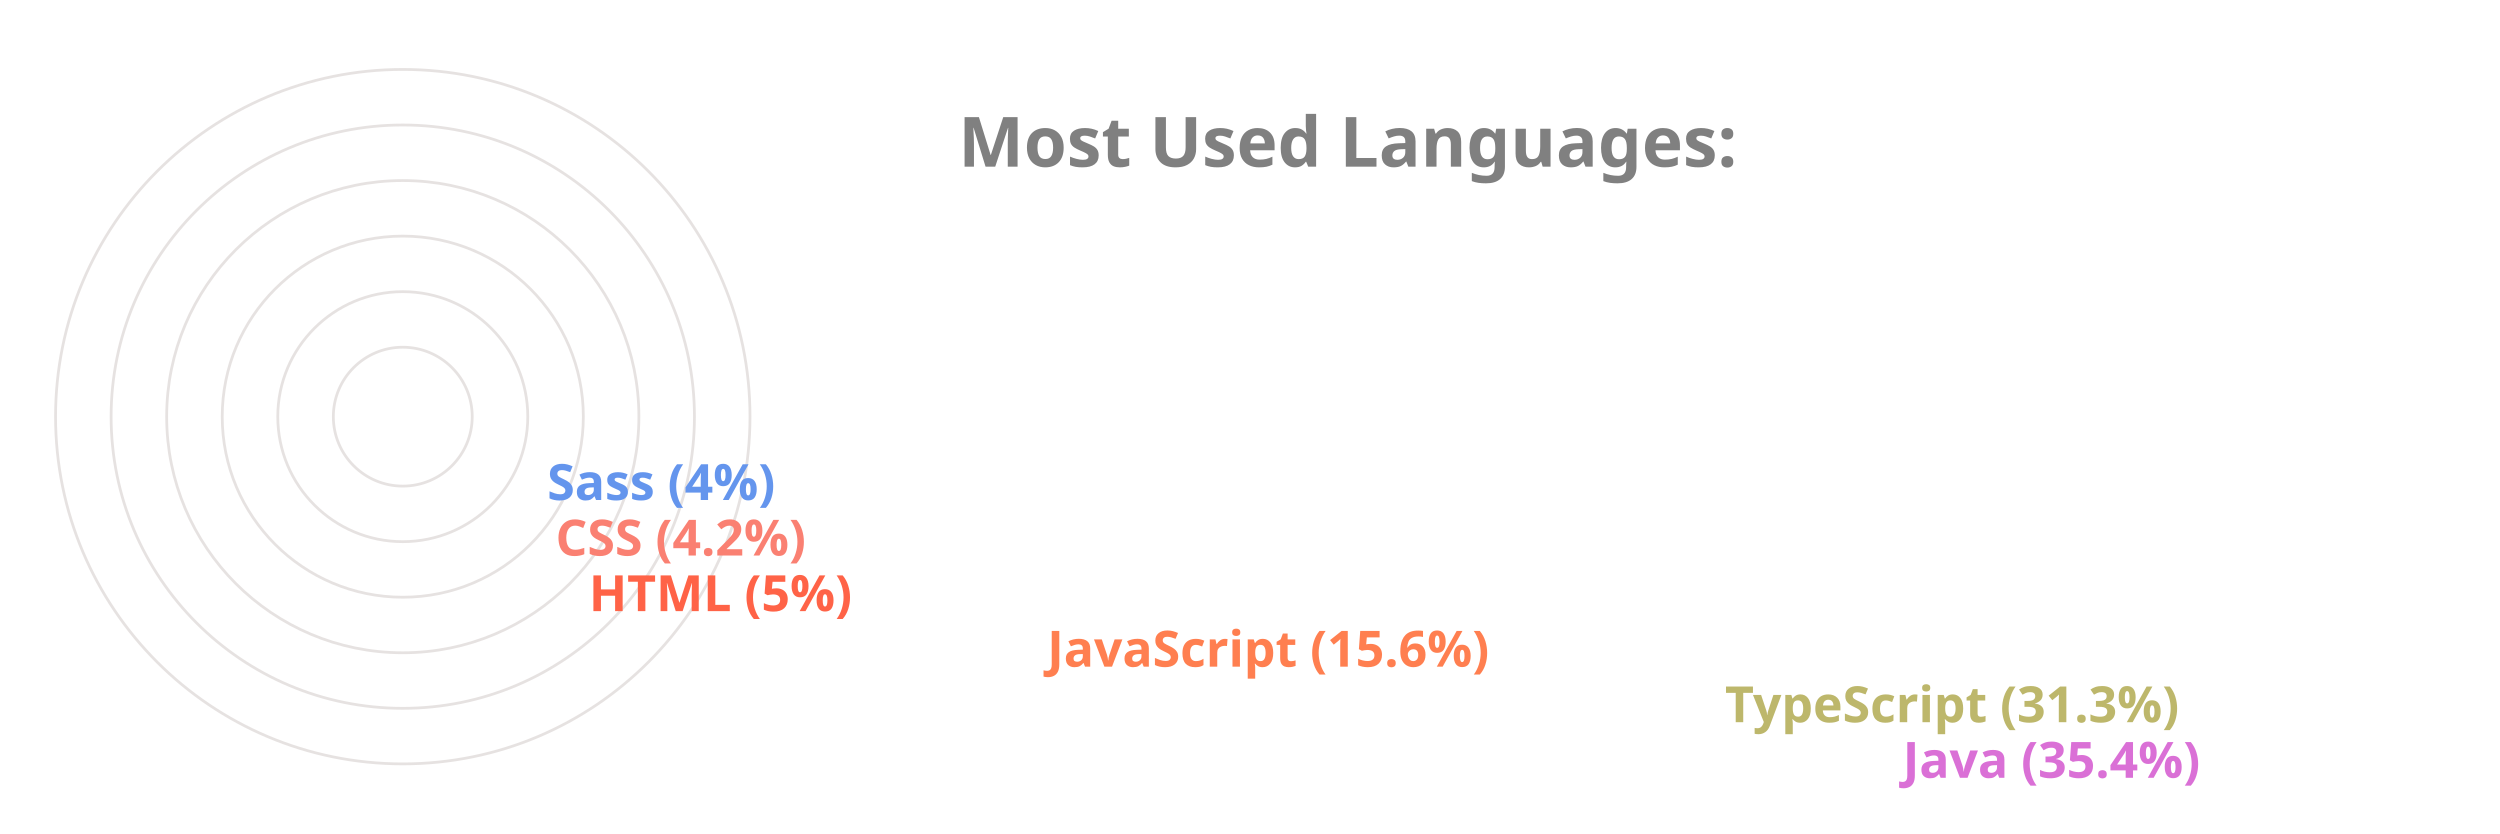
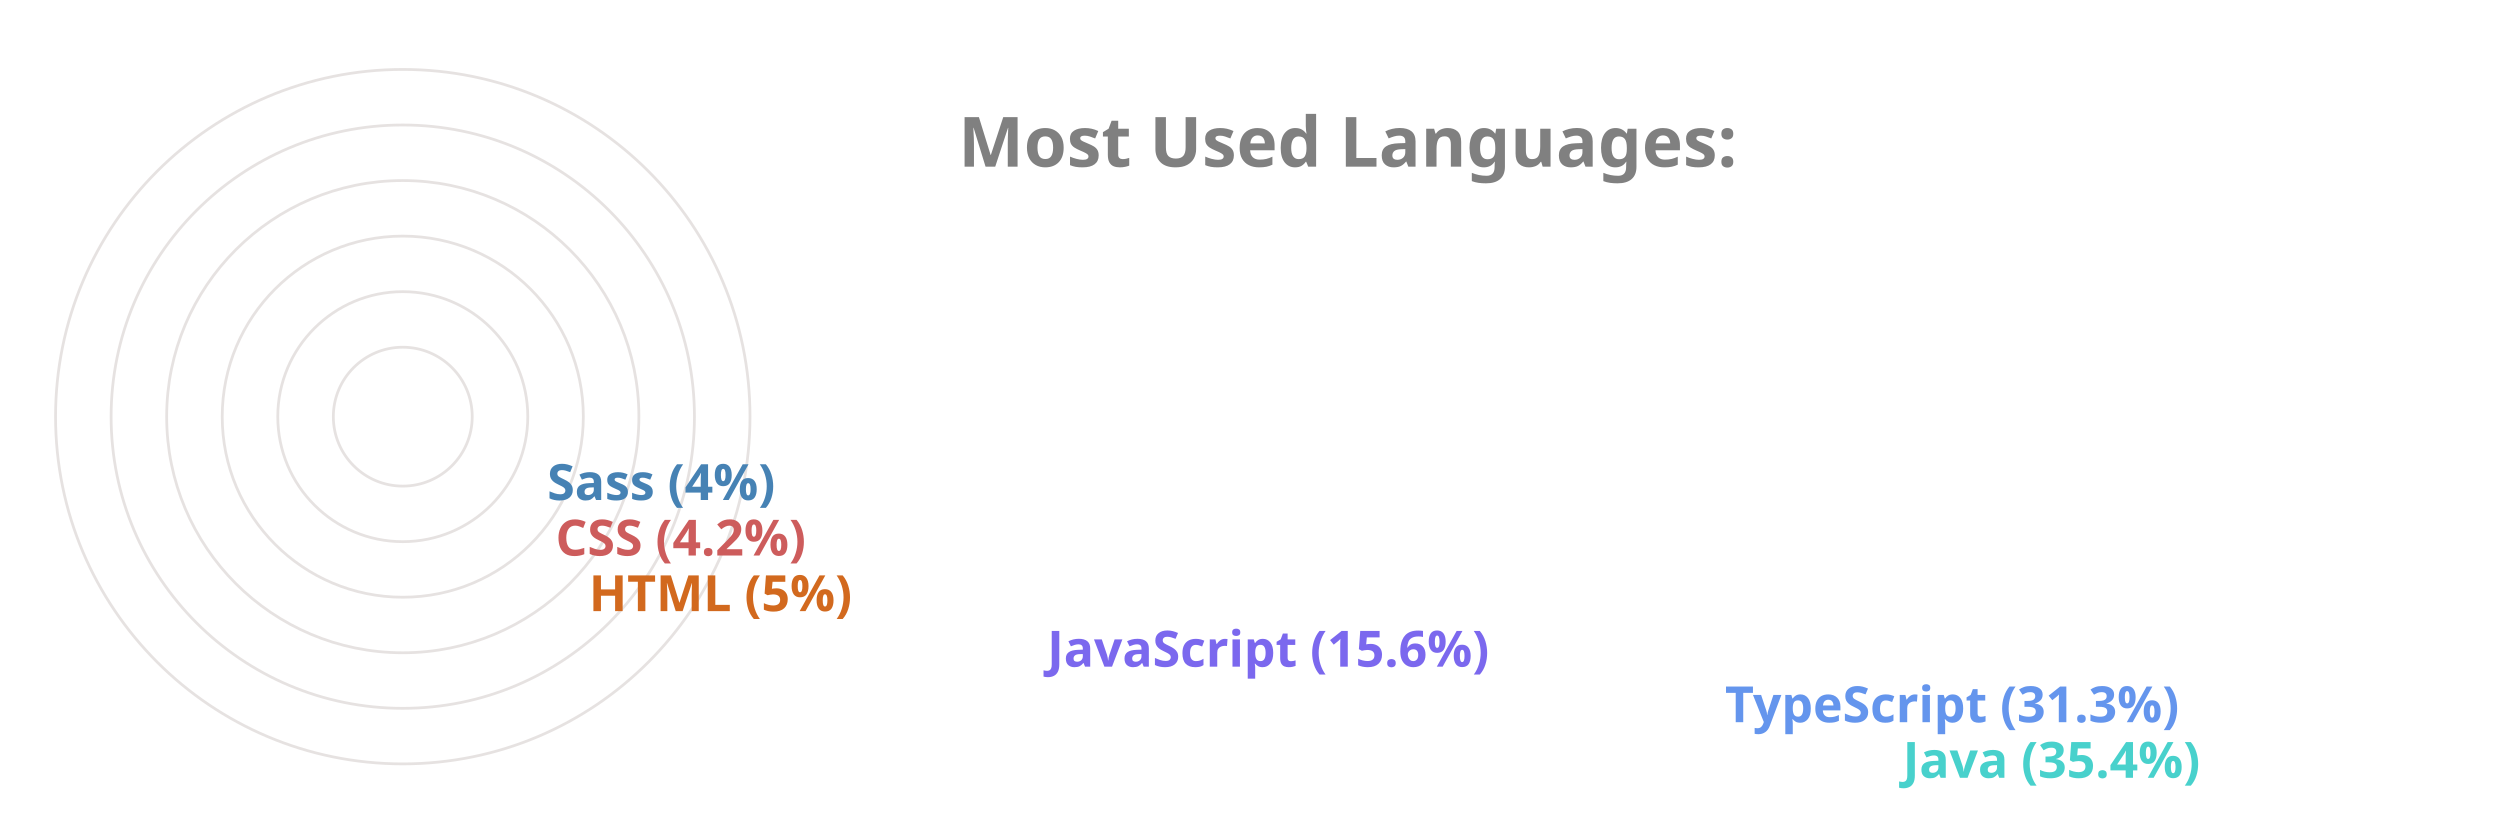
<svg xmlns="http://www.w3.org/2000/svg" viewBox="0 0 650 300" height="200px" width="600px">
  <style>
		.label {
			font: bold 25px sans-serif;
			color: #404040;
			-webkit-text-stroke: 1px white;
	  	}
		.name {
			font: bold 18px sans-serif;
			color: #404040;
	  	}

		.line {
			stroke-dasharray: 1000;
			stroke-dashoffset: 1000;
			animation: dash 3.5s ease-in-out forwards;	
			animation-iteration-count: infinite;
			animation-direction: alternate-reverse;
		}

		.path {
			stroke-dasharray: 1000;
			stroke-dashoffset: 1000;
			animation: dash 3.5s ease-in-out forwards;	
			animation-iteration-count: infinite;
			animation-direction: alternate-reverse;
		}
		  
		@keyframes dash {
			to {
				stroke-dashoffset: 0;
			}
		}

	</style>
  <g stroke="#E6E2E1" fill="none" stroke-width="1">
    <circle cx="20" cy="150" r="125" />
    <circle cx="20" cy="150" r="105" />
    <circle cx="20" cy="150" r="85" />
    <circle cx="20" cy="150" r="65" />
    <circle cx="20" cy="150" r="45" />
    <circle cx="20" cy="150" r="25" />
  </g>
  <g fill="none" stroke-width="20" class="line">
-     <line x2="550" y2="275" x1="20" y1="275" stroke="Orchid" />
-     <line x2="486" y2="255" x1="20" y1="255" stroke="DarkKhaki" />
-     <line x2="242" y2="235" x1="20" y1="235" stroke="Coral" />
-     <line x2="77" y2="215" x1="20" y1="215" stroke="Tomato" />
-     <line x2="65" y2="195" x1="20" y1="195" stroke="Salmon" />
-     <line x2="62" y2="175" x1="20" y1="175" stroke="CornflowerBlue" />
+     <line x2="550" y2="275" x1="20" y1="275" stroke="MediumTurquoise" />
+     <line x2="486" y2="255" x1="20" y1="255" stroke="CornflowerBlue" />
+     <line x2="242" y2="235" x1="20" y1="235" stroke="MediumSlateBlue" />
+     <line x2="77" y2="215" x1="20" y1="215" stroke="Chocolate" />
+     <line x2="65" y2="195" x1="20" y1="195" stroke="IndianRed" />
+     <line x2="62" y2="175" x1="20" y1="175" stroke="SteelBlue" />
  </g>
  <g fill="none" stroke-width="20" stroke-linecap="round" class="path">
-     <path d="M 20 275 A 125 125 45 0 1 -82 78" stroke="Orchid" />
-     <path d="M 20 255 A 105 105 45 0 1 -70 95" stroke="DarkKhaki" />
-     <path d="M 20 235 A 85 85 45 0 1 -61 126" stroke="Coral" />
-     <path d="M 20 215 A 65 65 45 0 1 -44 144" stroke="Tomato" />
-     <path d="M 20 195 A 45 45 45 0 1 -24 146" stroke="Salmon" />
-     <path d="M 20 175 A 25 25 45 0 1 -4 148" stroke="CornflowerBlue" />
+     <path d="M 20 275 A 125 125 45 0 1 -82 78" stroke="MediumTurquoise" />
+     <path d="M 20 255 A 105 105 45 0 1 -70 95" stroke="CornflowerBlue" />
+     <path d="M 20 235 A 85 85 45 0 1 -61 126" stroke="MediumSlateBlue" />
+     <path d="M 20 215 A 65 65 45 0 1 -44 144" stroke="Chocolate" />
+     <path d="M 20 195 A 45 45 45 0 1 -24 146" stroke="IndianRed" />
+     <path d="M 20 175 A 25 25 45 0 1 -4 148" stroke="SteelBlue" />
  </g>
  <g class="name">
-     <text x="560" y="280" fill="Orchid">Java (35.4%)</text>
-     <text x="496" y="260" fill="DarkKhaki">TypeScript (31.3%)</text>
-     <text x="252" y="240" fill="Coral">JavaScript (15.6%)</text>
-     <text x="87" y="220" fill="Tomato">HTML (5%)</text>
-     <text x="75" y="200" fill="Salmon">CSS (4.2%)</text>
-     <text x="72" y="180" fill="CornflowerBlue">Sass (4%)</text>
+     <text x="560" y="280" fill="MediumTurquoise">Java (35.4%)</text>
+     <text x="496" y="260" fill="CornflowerBlue">TypeScript (31.3%)</text>
+     <text x="252" y="240" fill="MediumSlateBlue">JavaScript (15.6%)</text>
+     <text x="87" y="220" fill="Chocolate">HTML (5%)</text>
+     <text x="75" y="200" fill="IndianRed">CSS (4.2%)</text>
+     <text x="72" y="180" fill="SteelBlue">Sass (4%)</text>
  </g>
  <g class="label">
    <text x="220" y="60" fill="grey">Most Used Languages:</text>
  </g>
</svg>
